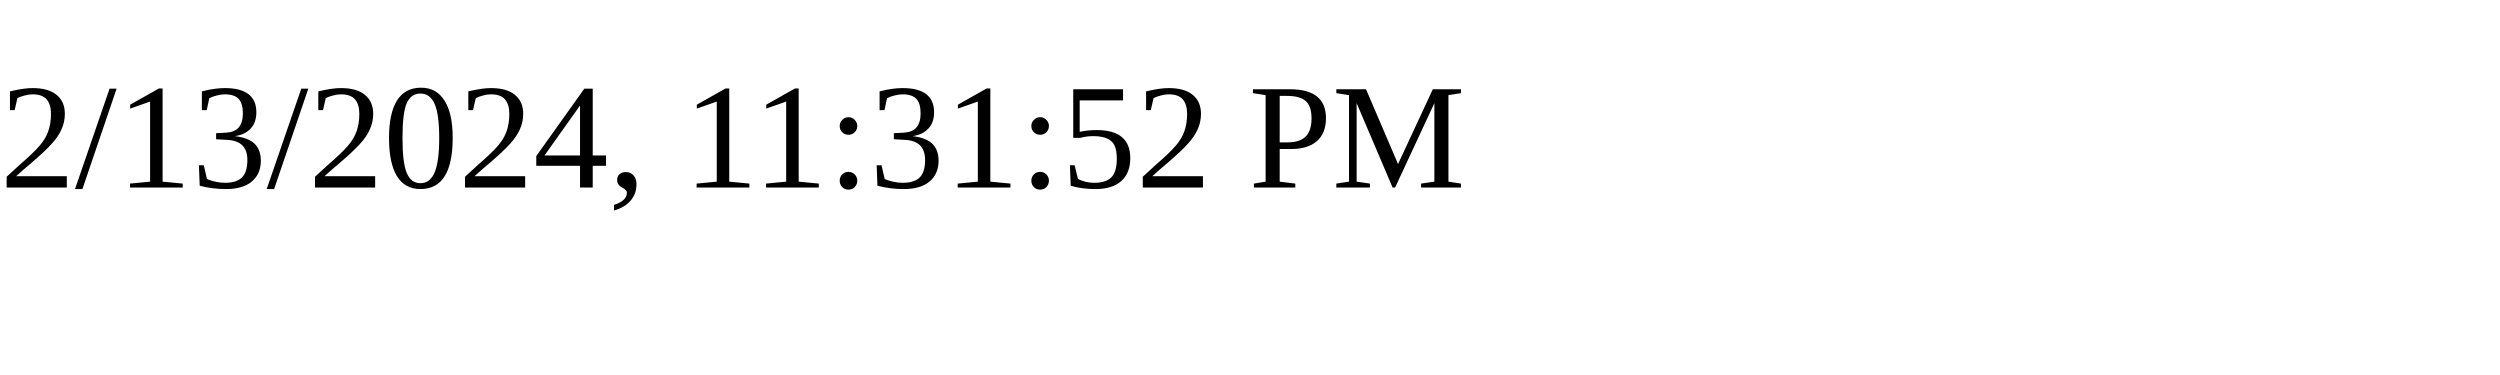
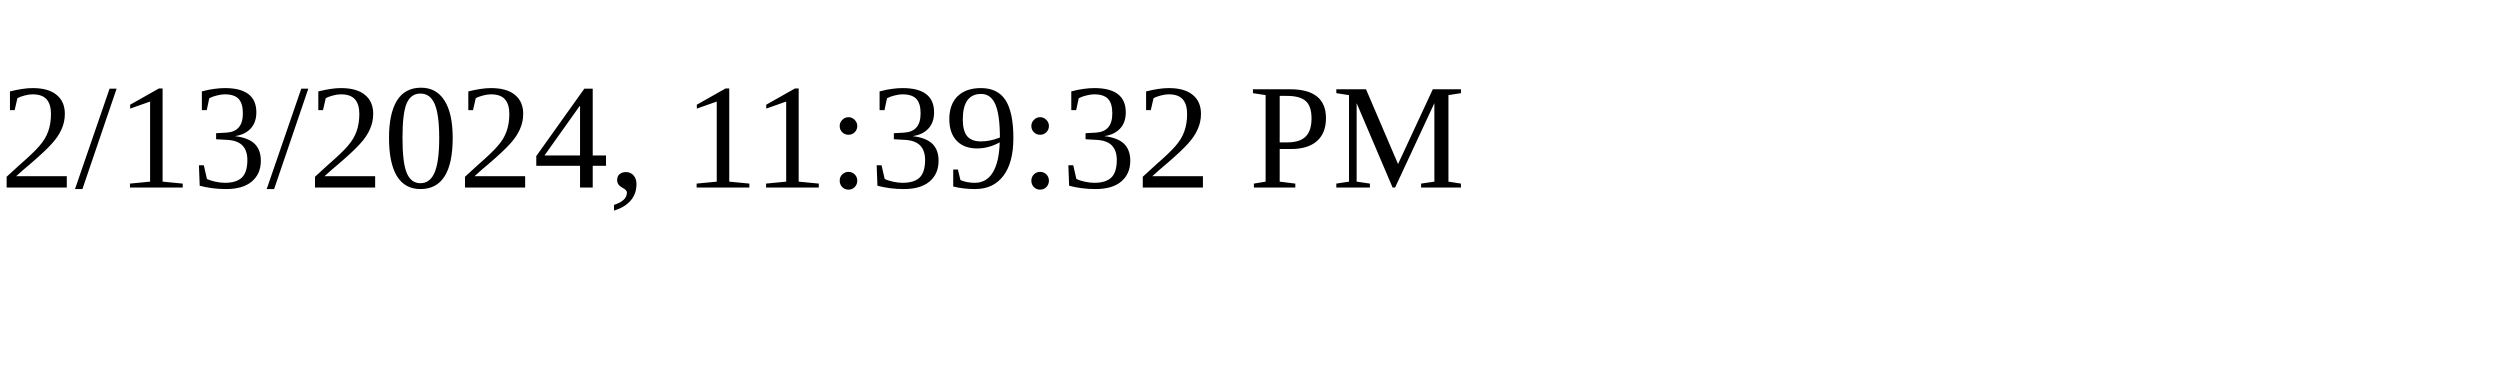
<svg xmlns="http://www.w3.org/2000/svg" height="30" width="200">
-   <text x="0" y="15">2/13/2024, 11:31:52 PM</text>
+   <text x="0" y="15">2/13/2024, 11:39:32 PM</text>
</svg>
